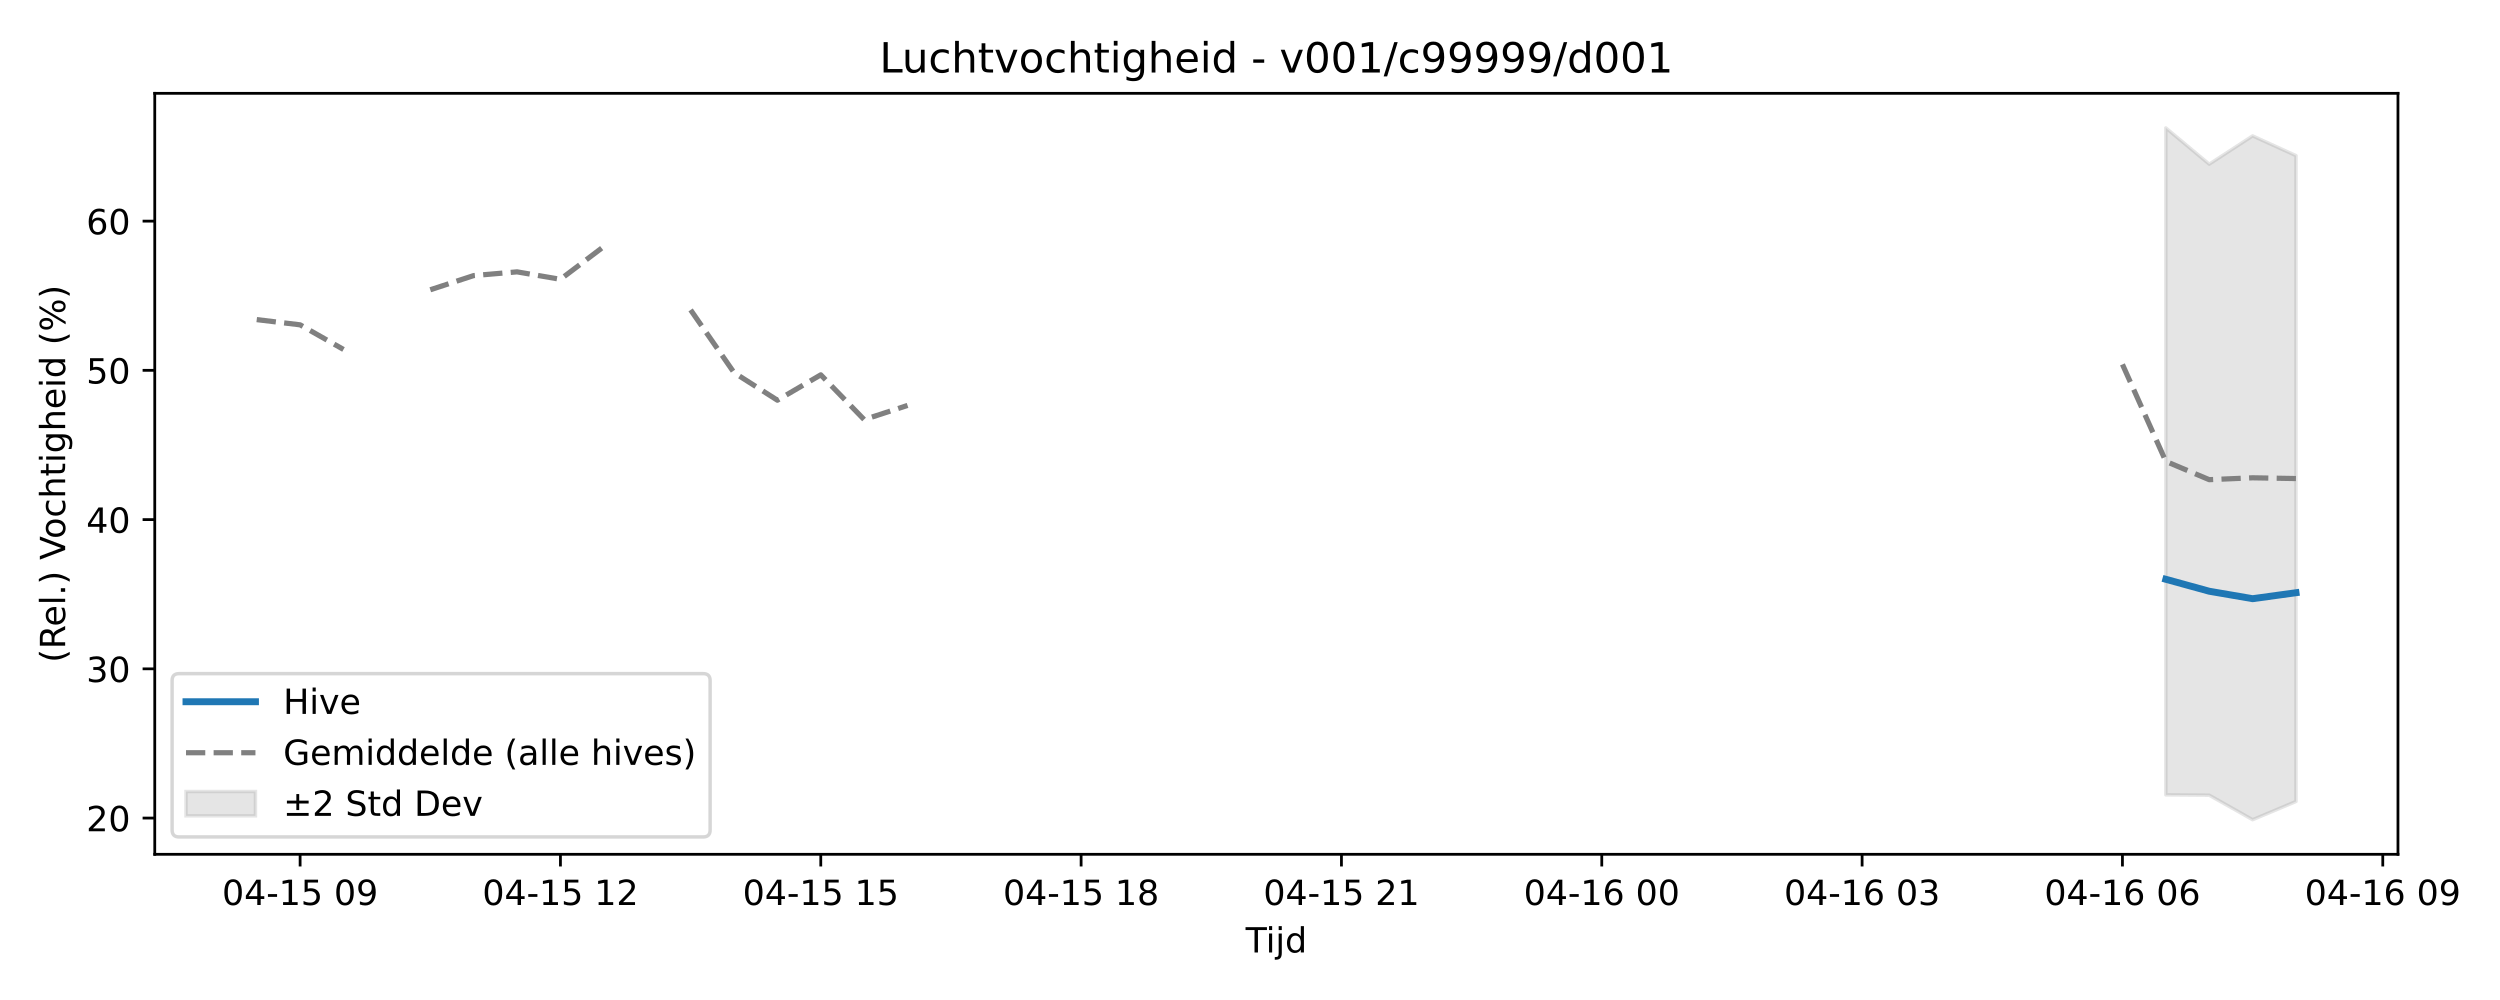
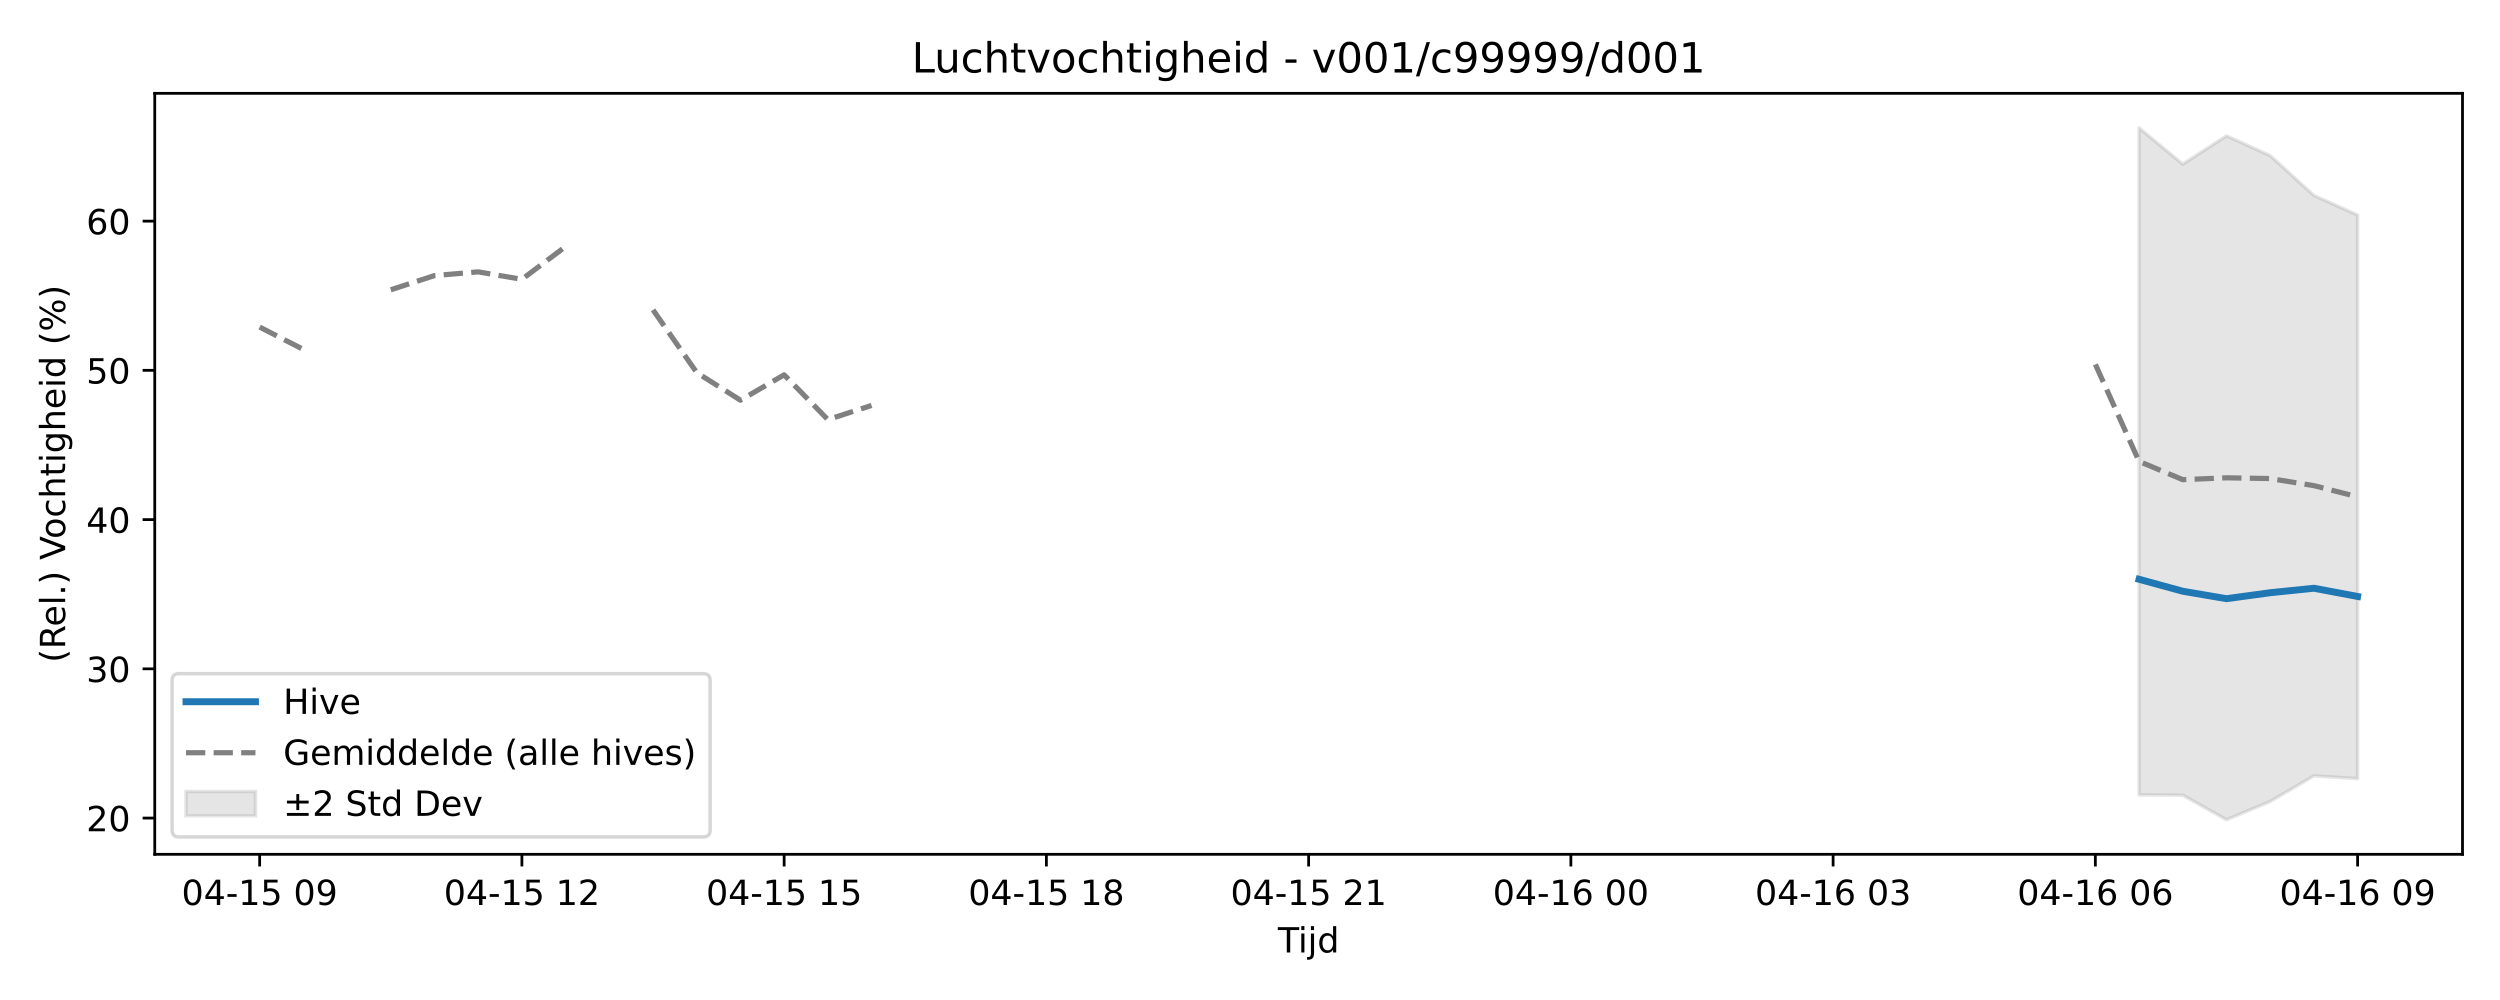
<svg xmlns="http://www.w3.org/2000/svg" xmlns:xlink="http://www.w3.org/1999/xlink" width="720pt" height="288pt" viewBox="0 0 720 288" version="1.1">
  <defs>
    <style type="text/css">*{stroke-linejoin: round; stroke-linecap: butt}</style>
  </defs>
  <g id="figure_1">
    <g id="patch_1">
      <path d="M 0 288  L 720 288  L 720 0  L 0 0  z " style="fill: #ffffff" />
    </g>
    <g id="axes_1">
      <g id="patch_2">
-         <path d="M 44.57 246.04  L 690.613 246.04  L 690.613 26.88  L 44.57 26.88  z " style="fill: #ffffff" />
+         <path d="M 44.57 246.04  L 709.2 246.04  L 709.2 26.88  L 44.57 26.88  z " style="fill: #ffffff" />
      </g>
      <g id="FillBetweenPolyCollection_1">
        <defs>
-           <path id="m3e13328e0a" d="M 623.759 -251.158  L 623.759 -59.081  L 636.255 -58.983  L 648.751 -51.922  L 661.247 -57.177  L 661.247 -243.176  L 661.247 -243.176  L 648.751 -248.862  L 636.255 -240.726  L 623.759 -251.158  z " style="stroke: #808080; stroke-opacity: 0.2" />
+           <path id="m5a8c3f2fc9" d="M 616.051 -251.158  L 616.051 -59.081  L 628.639 -58.983  L 641.226 -51.922  L 653.814 -57.177  L 666.402 -64.557  L 678.99 -63.765  L 678.99 -226.058  L 678.99 -226.058  L 666.402 -231.713  L 653.814 -243.176  L 641.226 -248.862  L 628.639 -240.726  L 616.051 -251.158  z " style="stroke: #808080; stroke-opacity: 0.2" />
        </defs>
-         <g clip-path="url(#pf06669dffc)">
-           <use xlink:href="#m3e13328e0a" x="0" y="288" style="fill: #808080; fill-opacity: 0.2; stroke: #808080; stroke-opacity: 0.2" />
+         <g clip-path="url(#p96dacc87cb)">
+           <use xlink:href="#m5a8c3f2fc9" x="0" y="288" style="fill: #808080; fill-opacity: 0.2; stroke: #808080; stroke-opacity: 0.2" />
        </g>
      </g>
      <g id="matplotlib.axis_1">
        <g id="xtick_1">
          <g id="line2d_1">
            <defs>
-               <path id="m3090e27765" d="M 0 0  L 0 3.5  " style="stroke: #000000; stroke-width: 0.8" />
-             </defs>
-             <g>
-               <use xlink:href="#m3090e27765" x="86.432" y="246.04" style="stroke: #000000; stroke-width: 0.8" />
+               <path id="m4edca3fd23" d="M 0 0  L 0 3.5  " style="stroke: #000000; stroke-width: 0.8" />
+             </defs>
+             <g>
+               <use xlink:href="#m4edca3fd23" x="74.78" y="246.04" style="stroke: #000000; stroke-width: 0.8" />
            </g>
          </g>
          <g id="text_1">
-             <g transform="translate(63.95109 260.6384) scale(0.1 -0.1)">
+             <g transform="translate(52.29999 260.6384) scale(0.1 -0.1)">
              <defs>
                <path id="DejaVuSans-30" d="M 2034 4250  Q 1547 4250 1301 3770  Q 1056 3291 1056 2328  Q 1056 1369 1301 889  Q 1547 409 2034 409  Q 2525 409 2770 889  Q 3016 1369 3016 2328  Q 3016 3291 2770 3770  Q 2525 4250 2034 4250  z M 2034 4750  Q 2819 4750 3233 4129  Q 3647 3509 3647 2328  Q 3647 1150 3233 529  Q 2819 -91 2034 -91  Q 1250 -91 836 529  Q 422 1150 422 2328  Q 422 3509 836 4129  Q 1250 4750 2034 4750  z " transform="scale(0.015625)" />
                <path id="DejaVuSans-34" d="M 2419 4116  L 825 1625  L 2419 1625  L 2419 4116  z M 2253 4666  L 3047 4666  L 3047 1625  L 3713 1625  L 3713 1100  L 3047 1100  L 3047 0  L 2419 0  L 2419 1100  L 313 1100  L 313 1709  L 2253 4666  z " transform="scale(0.015625)" />
                <path id="DejaVuSans-2d" d="M 313 2009  L 1997 2009  L 1997 1497  L 313 1497  L 313 2009  z " transform="scale(0.015625)" />
                <path id="DejaVuSans-31" d="M 794 531  L 1825 531  L 1825 4091  L 703 3866  L 703 4441  L 1819 4666  L 2450 4666  L 2450 531  L 3481 531  L 3481 0  L 794 0  L 794 531  z " transform="scale(0.015625)" />
                <path id="DejaVuSans-35" d="M 691 4666  L 3169 4666  L 3169 4134  L 1269 4134  L 1269 2991  Q 1406 3038 1543 3061  Q 1681 3084 1819 3084  Q 2600 3084 3056 2656  Q 3513 2228 3513 1497  Q 3513 744 3044 326  Q 2575 -91 1722 -91  Q 1428 -91 1123 -41  Q 819 9 494 109  L 494 744  Q 775 591 1075 516  Q 1375 441 1709 441  Q 2250 441 2565 725  Q 2881 1009 2881 1497  Q 2881 1984 2565 2268  Q 2250 2553 1709 2553  Q 1456 2553 1204 2497  Q 953 2441 691 2322  L 691 4666  z " transform="scale(0.015625)" />
                <path id="DejaVuSans-20" transform="scale(0.015625)" />
                <path id="DejaVuSans-39" d="M 703 97  L 703 672  Q 941 559 1184 500  Q 1428 441 1663 441  Q 2288 441 2617 861  Q 2947 1281 2994 2138  Q 2813 1869 2534 1725  Q 2256 1581 1919 1581  Q 1219 1581 811 2004  Q 403 2428 403 3163  Q 403 3881 828 4315  Q 1253 4750 1959 4750  Q 2769 4750 3195 4129  Q 3622 3509 3622 2328  Q 3622 1225 3098 567  Q 2575 -91 1691 -91  Q 1453 -91 1209 -44  Q 966 3 703 97  z M 1959 2075  Q 2384 2075 2632 2365  Q 2881 2656 2881 3163  Q 2881 3666 2632 3958  Q 2384 4250 1959 4250  Q 1534 4250 1286 3958  Q 1038 3666 1038 3163  Q 1038 2656 1286 2365  Q 1534 2075 1959 2075  z " transform="scale(0.015625)" />
              </defs>
              <use xlink:href="#DejaVuSans-30" />
              <use xlink:href="#DejaVuSans-34" transform="translate(63.62305 0)" />
              <use xlink:href="#DejaVuSans-2d" transform="translate(127.2461 0)" />
              <use xlink:href="#DejaVuSans-31" transform="translate(163.3301 0)" />
              <use xlink:href="#DejaVuSans-35" transform="translate(226.9531 0)" />
              <use xlink:href="#DejaVuSans-20" transform="translate(290.5762 0)" />
              <use xlink:href="#DejaVuSans-30" transform="translate(322.3633 0)" />
              <use xlink:href="#DejaVuSans-39" transform="translate(385.9863 0)" />
            </g>
          </g>
        </g>
        <g id="xtick_2">
          <g id="line2d_2">
            <g>
-               <use xlink:href="#m3090e27765" x="161.407" y="246.04" style="stroke: #000000; stroke-width: 0.8" />
+               <use xlink:href="#m4edca3fd23" x="150.307" y="246.04" style="stroke: #000000; stroke-width: 0.8" />
            </g>
          </g>
          <g id="text_2">
-             <g transform="translate(138.927 260.6384) scale(0.1 -0.1)">
+             <g transform="translate(127.8261 260.6384) scale(0.1 -0.1)">
              <defs>
                <path id="DejaVuSans-32" d="M 1228 531  L 3431 531  L 3431 0  L 469 0  L 469 531  Q 828 903 1448 1529  Q 2069 2156 2228 2338  Q 2531 2678 2651 2914  Q 2772 3150 2772 3378  Q 2772 3750 2511 3984  Q 2250 4219 1831 4219  Q 1534 4219 1204 4116  Q 875 4013 500 3803  L 500 4441  Q 881 4594 1212 4672  Q 1544 4750 1819 4750  Q 2544 4750 2975 4387  Q 3406 4025 3406 3419  Q 3406 3131 3298 2873  Q 3191 2616 2906 2266  Q 2828 2175 2409 1742  Q 1991 1309 1228 531  z " transform="scale(0.015625)" />
              </defs>
              <use xlink:href="#DejaVuSans-30" />
              <use xlink:href="#DejaVuSans-34" transform="translate(63.62305 0)" />
              <use xlink:href="#DejaVuSans-2d" transform="translate(127.2461 0)" />
              <use xlink:href="#DejaVuSans-31" transform="translate(163.3301 0)" />
              <use xlink:href="#DejaVuSans-35" transform="translate(226.9531 0)" />
              <use xlink:href="#DejaVuSans-20" transform="translate(290.5762 0)" />
              <use xlink:href="#DejaVuSans-31" transform="translate(322.3633 0)" />
              <use xlink:href="#DejaVuSans-32" transform="translate(385.9863 0)" />
            </g>
          </g>
        </g>
        <g id="xtick_3">
          <g id="line2d_3">
            <g>
-               <use xlink:href="#m3090e27765" x="236.383" y="246.04" style="stroke: #000000; stroke-width: 0.8" />
+               <use xlink:href="#m4edca3fd23" x="225.833" y="246.04" style="stroke: #000000; stroke-width: 0.8" />
            </g>
          </g>
          <g id="text_3">
-             <g transform="translate(213.9029 260.6384) scale(0.1 -0.1)">
+             <g transform="translate(203.3523 260.6384) scale(0.1 -0.1)">
              <use xlink:href="#DejaVuSans-30" />
              <use xlink:href="#DejaVuSans-34" transform="translate(63.62305 0)" />
              <use xlink:href="#DejaVuSans-2d" transform="translate(127.2461 0)" />
              <use xlink:href="#DejaVuSans-31" transform="translate(163.3301 0)" />
              <use xlink:href="#DejaVuSans-35" transform="translate(226.9531 0)" />
              <use xlink:href="#DejaVuSans-20" transform="translate(290.5762 0)" />
              <use xlink:href="#DejaVuSans-31" transform="translate(322.3633 0)" />
              <use xlink:href="#DejaVuSans-35" transform="translate(385.9863 0)" />
            </g>
          </g>
        </g>
        <g id="xtick_4">
          <g id="line2d_4">
            <g>
-               <use xlink:href="#m3090e27765" x="311.359" y="246.04" style="stroke: #000000; stroke-width: 0.8" />
+               <use xlink:href="#m4edca3fd23" x="301.359" y="246.04" style="stroke: #000000; stroke-width: 0.8" />
            </g>
          </g>
          <g id="text_4">
-             <g transform="translate(288.8789 260.6384) scale(0.1 -0.1)">
+             <g transform="translate(278.8784 260.6384) scale(0.1 -0.1)">
              <defs>
                <path id="DejaVuSans-38" d="M 2034 2216  Q 1584 2216 1326 1975  Q 1069 1734 1069 1313  Q 1069 891 1326 650  Q 1584 409 2034 409  Q 2484 409 2743 651  Q 3003 894 3003 1313  Q 3003 1734 2745 1975  Q 2488 2216 2034 2216  z M 1403 2484  Q 997 2584 770 2862  Q 544 3141 544 3541  Q 544 4100 942 4425  Q 1341 4750 2034 4750  Q 2731 4750 3128 4425  Q 3525 4100 3525 3541  Q 3525 3141 3298 2862  Q 3072 2584 2669 2484  Q 3125 2378 3379 2068  Q 3634 1759 3634 1313  Q 3634 634 3220 271  Q 2806 -91 2034 -91  Q 1263 -91 848 271  Q 434 634 434 1313  Q 434 1759 690 2068  Q 947 2378 1403 2484  z M 1172 3481  Q 1172 3119 1398 2916  Q 1625 2713 2034 2713  Q 2441 2713 2670 2916  Q 2900 3119 2900 3481  Q 2900 3844 2670 4047  Q 2441 4250 2034 4250  Q 1625 4250 1398 4047  Q 1172 3844 1172 3481  z " transform="scale(0.015625)" />
              </defs>
              <use xlink:href="#DejaVuSans-30" />
              <use xlink:href="#DejaVuSans-34" transform="translate(63.62305 0)" />
              <use xlink:href="#DejaVuSans-2d" transform="translate(127.2461 0)" />
              <use xlink:href="#DejaVuSans-31" transform="translate(163.3301 0)" />
              <use xlink:href="#DejaVuSans-35" transform="translate(226.9531 0)" />
              <use xlink:href="#DejaVuSans-20" transform="translate(290.5762 0)" />
              <use xlink:href="#DejaVuSans-31" transform="translate(322.3633 0)" />
              <use xlink:href="#DejaVuSans-38" transform="translate(385.9863 0)" />
            </g>
          </g>
        </g>
        <g id="xtick_5">
          <g id="line2d_5">
            <g>
-               <use xlink:href="#m3090e27765" x="386.335" y="246.04" style="stroke: #000000; stroke-width: 0.8" />
+               <use xlink:href="#m4edca3fd23" x="376.885" y="246.04" style="stroke: #000000; stroke-width: 0.8" />
            </g>
          </g>
          <g id="text_5">
-             <g transform="translate(363.8548 260.6384) scale(0.1 -0.1)">
+             <g transform="translate(354.4045 260.6384) scale(0.1 -0.1)">
              <use xlink:href="#DejaVuSans-30" />
              <use xlink:href="#DejaVuSans-34" transform="translate(63.62305 0)" />
              <use xlink:href="#DejaVuSans-2d" transform="translate(127.2461 0)" />
              <use xlink:href="#DejaVuSans-31" transform="translate(163.3301 0)" />
              <use xlink:href="#DejaVuSans-35" transform="translate(226.9531 0)" />
              <use xlink:href="#DejaVuSans-20" transform="translate(290.5762 0)" />
              <use xlink:href="#DejaVuSans-32" transform="translate(322.3633 0)" />
              <use xlink:href="#DejaVuSans-31" transform="translate(385.9863 0)" />
            </g>
          </g>
        </g>
        <g id="xtick_6">
          <g id="line2d_6">
            <g>
-               <use xlink:href="#m3090e27765" x="461.311" y="246.04" style="stroke: #000000; stroke-width: 0.8" />
+               <use xlink:href="#m4edca3fd23" x="452.411" y="246.04" style="stroke: #000000; stroke-width: 0.8" />
            </g>
          </g>
          <g id="text_6">
-             <g transform="translate(438.8307 260.6384) scale(0.1 -0.1)">
+             <g transform="translate(429.9307 260.6384) scale(0.1 -0.1)">
              <defs>
                <path id="DejaVuSans-36" d="M 2113 2584  Q 1688 2584 1439 2293  Q 1191 2003 1191 1497  Q 1191 994 1439 701  Q 1688 409 2113 409  Q 2538 409 2786 701  Q 3034 994 3034 1497  Q 3034 2003 2786 2293  Q 2538 2584 2113 2584  z M 3366 4563  L 3366 3988  Q 3128 4100 2886 4159  Q 2644 4219 2406 4219  Q 1781 4219 1451 3797  Q 1122 3375 1075 2522  Q 1259 2794 1537 2939  Q 1816 3084 2150 3084  Q 2853 3084 3261 2657  Q 3669 2231 3669 1497  Q 3669 778 3244 343  Q 2819 -91 2113 -91  Q 1303 -91 875 529  Q 447 1150 447 2328  Q 447 3434 972 4092  Q 1497 4750 2381 4750  Q 2619 4750 2861 4703  Q 3103 4656 3366 4563  z " transform="scale(0.015625)" />
              </defs>
              <use xlink:href="#DejaVuSans-30" />
              <use xlink:href="#DejaVuSans-34" transform="translate(63.62305 0)" />
              <use xlink:href="#DejaVuSans-2d" transform="translate(127.2461 0)" />
              <use xlink:href="#DejaVuSans-31" transform="translate(163.3301 0)" />
              <use xlink:href="#DejaVuSans-36" transform="translate(226.9531 0)" />
              <use xlink:href="#DejaVuSans-20" transform="translate(290.5762 0)" />
              <use xlink:href="#DejaVuSans-30" transform="translate(322.3633 0)" />
              <use xlink:href="#DejaVuSans-30" transform="translate(385.9863 0)" />
            </g>
          </g>
        </g>
        <g id="xtick_7">
          <g id="line2d_7">
            <g>
-               <use xlink:href="#m3090e27765" x="536.287" y="246.04" style="stroke: #000000; stroke-width: 0.8" />
+               <use xlink:href="#m4edca3fd23" x="527.937" y="246.04" style="stroke: #000000; stroke-width: 0.8" />
            </g>
          </g>
          <g id="text_7">
-             <g transform="translate(513.8066 260.6384) scale(0.1 -0.1)">
+             <g transform="translate(505.4568 260.6384) scale(0.1 -0.1)">
              <defs>
                <path id="DejaVuSans-33" d="M 2597 2516  Q 3050 2419 3304 2112  Q 3559 1806 3559 1356  Q 3559 666 3084 287  Q 2609 -91 1734 -91  Q 1441 -91 1130 -33  Q 819 25 488 141  L 488 750  Q 750 597 1062 519  Q 1375 441 1716 441  Q 2309 441 2620 675  Q 2931 909 2931 1356  Q 2931 1769 2642 2001  Q 2353 2234 1838 2234  L 1294 2234  L 1294 2753  L 1863 2753  Q 2328 2753 2575 2939  Q 2822 3125 2822 3475  Q 2822 3834 2567 4026  Q 2313 4219 1838 4219  Q 1578 4219 1281 4162  Q 984 4106 628 3988  L 628 4550  Q 988 4650 1302 4700  Q 1616 4750 1894 4750  Q 2613 4750 3031 4423  Q 3450 4097 3450 3541  Q 3450 3153 3228 2886  Q 3006 2619 2597 2516  z " transform="scale(0.015625)" />
              </defs>
              <use xlink:href="#DejaVuSans-30" />
              <use xlink:href="#DejaVuSans-34" transform="translate(63.62305 0)" />
              <use xlink:href="#DejaVuSans-2d" transform="translate(127.2461 0)" />
              <use xlink:href="#DejaVuSans-31" transform="translate(163.3301 0)" />
              <use xlink:href="#DejaVuSans-36" transform="translate(226.9531 0)" />
              <use xlink:href="#DejaVuSans-20" transform="translate(290.5762 0)" />
              <use xlink:href="#DejaVuSans-30" transform="translate(322.3633 0)" />
              <use xlink:href="#DejaVuSans-33" transform="translate(385.9863 0)" />
            </g>
          </g>
        </g>
        <g id="xtick_8">
          <g id="line2d_8">
            <g>
-               <use xlink:href="#m3090e27765" x="611.263" y="246.04" style="stroke: #000000; stroke-width: 0.8" />
+               <use xlink:href="#m4edca3fd23" x="603.463" y="246.04" style="stroke: #000000; stroke-width: 0.8" />
            </g>
          </g>
          <g id="text_8">
-             <g transform="translate(588.7826 260.6384) scale(0.1 -0.1)">
+             <g transform="translate(580.9829 260.6384) scale(0.1 -0.1)">
              <use xlink:href="#DejaVuSans-30" />
              <use xlink:href="#DejaVuSans-34" transform="translate(63.62305 0)" />
              <use xlink:href="#DejaVuSans-2d" transform="translate(127.2461 0)" />
              <use xlink:href="#DejaVuSans-31" transform="translate(163.3301 0)" />
              <use xlink:href="#DejaVuSans-36" transform="translate(226.9531 0)" />
              <use xlink:href="#DejaVuSans-20" transform="translate(290.5762 0)" />
              <use xlink:href="#DejaVuSans-30" transform="translate(322.3633 0)" />
              <use xlink:href="#DejaVuSans-36" transform="translate(385.9863 0)" />
            </g>
          </g>
        </g>
        <g id="xtick_9">
          <g id="line2d_9">
            <g>
-               <use xlink:href="#m3090e27765" x="686.239" y="246.04" style="stroke: #000000; stroke-width: 0.8" />
+               <use xlink:href="#m4edca3fd23" x="678.99" y="246.04" style="stroke: #000000; stroke-width: 0.8" />
            </g>
          </g>
          <g id="text_9">
-             <g transform="translate(663.7585 260.6384) scale(0.1 -0.1)">
+             <g transform="translate(656.5091 260.6384) scale(0.1 -0.1)">
              <use xlink:href="#DejaVuSans-30" />
              <use xlink:href="#DejaVuSans-34" transform="translate(63.62305 0)" />
              <use xlink:href="#DejaVuSans-2d" transform="translate(127.2461 0)" />
              <use xlink:href="#DejaVuSans-31" transform="translate(163.3301 0)" />
              <use xlink:href="#DejaVuSans-36" transform="translate(226.9531 0)" />
              <use xlink:href="#DejaVuSans-20" transform="translate(290.5762 0)" />
              <use xlink:href="#DejaVuSans-30" transform="translate(322.3633 0)" />
              <use xlink:href="#DejaVuSans-39" transform="translate(385.9863 0)" />
            </g>
          </g>
        </g>
        <g id="text_10">
-           <g transform="translate(358.7413 274.3166) scale(0.1 -0.1)">
+           <g transform="translate(368.035 274.3166) scale(0.1 -0.1)">
            <defs>
              <path id="DejaVuSans-54" d="M -19 4666  L 3928 4666  L 3928 4134  L 2272 4134  L 2272 0  L 1638 0  L 1638 4134  L -19 4134  L -19 4666  z " transform="scale(0.015625)" />
              <path id="DejaVuSans-69" d="M 603 3500  L 1178 3500  L 1178 0  L 603 0  L 603 3500  z M 603 4863  L 1178 4863  L 1178 4134  L 603 4134  L 603 4863  z " transform="scale(0.015625)" />
              <path id="DejaVuSans-6a" d="M 603 3500  L 1178 3500  L 1178 -63  Q 1178 -731 923 -1031  Q 669 -1331 103 -1331  L -116 -1331  L -116 -844  L 38 -844  Q 366 -844 484 -692  Q 603 -541 603 -63  L 603 3500  z M 603 4863  L 1178 4863  L 1178 4134  L 603 4134  L 603 4863  z " transform="scale(0.015625)" />
              <path id="DejaVuSans-64" d="M 2906 2969  L 2906 4863  L 3481 4863  L 3481 0  L 2906 0  L 2906 525  Q 2725 213 2448 61  Q 2172 -91 1784 -91  Q 1150 -91 751 415  Q 353 922 353 1747  Q 353 2572 751 3078  Q 1150 3584 1784 3584  Q 2172 3584 2448 3432  Q 2725 3281 2906 2969  z M 947 1747  Q 947 1113 1208 752  Q 1469 391 1925 391  Q 2381 391 2643 752  Q 2906 1113 2906 1747  Q 2906 2381 2643 2742  Q 2381 3103 1925 3103  Q 1469 3103 1208 2742  Q 947 2381 947 1747  z " transform="scale(0.015625)" />
            </defs>
            <use xlink:href="#DejaVuSans-54" />
            <use xlink:href="#DejaVuSans-69" transform="translate(57.95898 0)" />
            <use xlink:href="#DejaVuSans-6a" transform="translate(85.74219 0)" />
            <use xlink:href="#DejaVuSans-64" transform="translate(113.5254 0)" />
          </g>
        </g>
      </g>
      <g id="matplotlib.axis_2">
        <g id="ytick_1">
          <g id="line2d_10">
            <defs>
-               <path id="mab7b54189a" d="M 0 0  L -3.5 0  " style="stroke: #000000; stroke-width: 0.8" />
-             </defs>
-             <g>
-               <use xlink:href="#mab7b54189a" x="44.57" y="235.604" style="stroke: #000000; stroke-width: 0.8" />
+               <path id="m04483f966d" d="M 0 0  L -3.5 0  " style="stroke: #000000; stroke-width: 0.8" />
+             </defs>
+             <g>
+               <use xlink:href="#m04483f966d" x="44.57" y="235.604" style="stroke: #000000; stroke-width: 0.8" />
            </g>
          </g>
          <g id="text_11">
            <g transform="translate(24.845 239.4035) scale(0.1 -0.1)">
              <use xlink:href="#DejaVuSans-32" />
              <use xlink:href="#DejaVuSans-30" transform="translate(63.62305 0)" />
            </g>
          </g>
        </g>
        <g id="ytick_2">
          <g id="line2d_11">
            <g>
-               <use xlink:href="#mab7b54189a" x="44.57" y="192.624" style="stroke: #000000; stroke-width: 0.8" />
+               <use xlink:href="#m04483f966d" x="44.57" y="192.624" style="stroke: #000000; stroke-width: 0.8" />
            </g>
          </g>
          <g id="text_12">
            <g transform="translate(24.845 196.4228) scale(0.1 -0.1)">
              <use xlink:href="#DejaVuSans-33" />
              <use xlink:href="#DejaVuSans-30" transform="translate(63.62305 0)" />
            </g>
          </g>
        </g>
        <g id="ytick_3">
          <g id="line2d_12">
            <g>
-               <use xlink:href="#mab7b54189a" x="44.57" y="149.643" style="stroke: #000000; stroke-width: 0.8" />
+               <use xlink:href="#m04483f966d" x="44.57" y="149.643" style="stroke: #000000; stroke-width: 0.8" />
            </g>
          </g>
          <g id="text_13">
            <g transform="translate(24.845 153.4421) scale(0.1 -0.1)">
              <use xlink:href="#DejaVuSans-34" />
              <use xlink:href="#DejaVuSans-30" transform="translate(63.62305 0)" />
            </g>
          </g>
        </g>
        <g id="ytick_4">
          <g id="line2d_13">
            <g>
-               <use xlink:href="#mab7b54189a" x="44.57" y="106.662" style="stroke: #000000; stroke-width: 0.8" />
+               <use xlink:href="#m04483f966d" x="44.57" y="106.662" style="stroke: #000000; stroke-width: 0.8" />
            </g>
          </g>
          <g id="text_14">
            <g transform="translate(24.845 110.4614) scale(0.1 -0.1)">
              <use xlink:href="#DejaVuSans-35" />
              <use xlink:href="#DejaVuSans-30" transform="translate(63.62305 0)" />
            </g>
          </g>
        </g>
        <g id="ytick_5">
          <g id="line2d_14">
            <g>
-               <use xlink:href="#mab7b54189a" x="44.57" y="63.681" style="stroke: #000000; stroke-width: 0.8" />
+               <use xlink:href="#m04483f966d" x="44.57" y="63.681" style="stroke: #000000; stroke-width: 0.8" />
            </g>
          </g>
          <g id="text_15">
            <g transform="translate(24.845 67.48066) scale(0.1 -0.1)">
              <use xlink:href="#DejaVuSans-36" />
              <use xlink:href="#DejaVuSans-30" transform="translate(63.62305 0)" />
            </g>
          </g>
        </g>
        <g id="text_16">
          <g transform="translate(18.76531 190.8381) rotate(-90) scale(0.1 -0.1)">
            <defs>
              <path id="DejaVuSans-28" d="M 1984 4856  Q 1566 4138 1362 3434  Q 1159 2731 1159 2009  Q 1159 1288 1364 580  Q 1569 -128 1984 -844  L 1484 -844  Q 1016 -109 783 600  Q 550 1309 550 2009  Q 550 2706 781 3412  Q 1013 4119 1484 4856  L 1984 4856  z " transform="scale(0.015625)" />
              <path id="DejaVuSans-52" d="M 2841 2188  Q 3044 2119 3236 1894  Q 3428 1669 3622 1275  L 4263 0  L 3584 0  L 2988 1197  Q 2756 1666 2539 1819  Q 2322 1972 1947 1972  L 1259 1972  L 1259 0  L 628 0  L 628 4666  L 2053 4666  Q 2853 4666 3247 4331  Q 3641 3997 3641 3322  Q 3641 2881 3436 2590  Q 3231 2300 2841 2188  z M 1259 4147  L 1259 2491  L 2053 2491  Q 2509 2491 2742 2702  Q 2975 2913 2975 3322  Q 2975 3731 2742 3939  Q 2509 4147 2053 4147  L 1259 4147  z " transform="scale(0.015625)" />
              <path id="DejaVuSans-65" d="M 3597 1894  L 3597 1613  L 953 1613  Q 991 1019 1311 708  Q 1631 397 2203 397  Q 2534 397 2845 478  Q 3156 559 3463 722  L 3463 178  Q 3153 47 2828 -22  Q 2503 -91 2169 -91  Q 1331 -91 842 396  Q 353 884 353 1716  Q 353 2575 817 3079  Q 1281 3584 2069 3584  Q 2775 3584 3186 3129  Q 3597 2675 3597 1894  z M 3022 2063  Q 3016 2534 2758 2815  Q 2500 3097 2075 3097  Q 1594 3097 1305 2825  Q 1016 2553 972 2059  L 3022 2063  z " transform="scale(0.015625)" />
              <path id="DejaVuSans-6c" d="M 603 4863  L 1178 4863  L 1178 0  L 603 0  L 603 4863  z " transform="scale(0.015625)" />
              <path id="DejaVuSans-2e" d="M 684 794  L 1344 794  L 1344 0  L 684 0  L 684 794  z " transform="scale(0.015625)" />
              <path id="DejaVuSans-29" d="M 513 4856  L 1013 4856  Q 1481 4119 1714 3412  Q 1947 2706 1947 2009  Q 1947 1309 1714 600  Q 1481 -109 1013 -844  L 513 -844  Q 928 -128 1133 580  Q 1338 1288 1338 2009  Q 1338 2731 1133 3434  Q 928 4138 513 4856  z " transform="scale(0.015625)" />
              <path id="DejaVuSans-56" d="M 1831 0  L 50 4666  L 709 4666  L 2188 738  L 3669 4666  L 4325 4666  L 2547 0  L 1831 0  z " transform="scale(0.015625)" />
              <path id="DejaVuSans-6f" d="M 1959 3097  Q 1497 3097 1228 2736  Q 959 2375 959 1747  Q 959 1119 1226 758  Q 1494 397 1959 397  Q 2419 397 2687 759  Q 2956 1122 2956 1747  Q 2956 2369 2687 2733  Q 2419 3097 1959 3097  z M 1959 3584  Q 2709 3584 3137 3096  Q 3566 2609 3566 1747  Q 3566 888 3137 398  Q 2709 -91 1959 -91  Q 1206 -91 779 398  Q 353 888 353 1747  Q 353 2609 779 3096  Q 1206 3584 1959 3584  z " transform="scale(0.015625)" />
              <path id="DejaVuSans-63" d="M 3122 3366  L 3122 2828  Q 2878 2963 2633 3030  Q 2388 3097 2138 3097  Q 1578 3097 1268 2742  Q 959 2388 959 1747  Q 959 1106 1268 751  Q 1578 397 2138 397  Q 2388 397 2633 464  Q 2878 531 3122 666  L 3122 134  Q 2881 22 2623 -34  Q 2366 -91 2075 -91  Q 1284 -91 818 406  Q 353 903 353 1747  Q 353 2603 823 3093  Q 1294 3584 2113 3584  Q 2378 3584 2631 3529  Q 2884 3475 3122 3366  z " transform="scale(0.015625)" />
              <path id="DejaVuSans-68" d="M 3513 2113  L 3513 0  L 2938 0  L 2938 2094  Q 2938 2591 2744 2837  Q 2550 3084 2163 3084  Q 1697 3084 1428 2787  Q 1159 2491 1159 1978  L 1159 0  L 581 0  L 581 4863  L 1159 4863  L 1159 2956  Q 1366 3272 1645 3428  Q 1925 3584 2291 3584  Q 2894 3584 3203 3211  Q 3513 2838 3513 2113  z " transform="scale(0.015625)" />
              <path id="DejaVuSans-74" d="M 1172 4494  L 1172 3500  L 2356 3500  L 2356 3053  L 1172 3053  L 1172 1153  Q 1172 725 1289 603  Q 1406 481 1766 481  L 2356 481  L 2356 0  L 1766 0  Q 1100 0 847 248  Q 594 497 594 1153  L 594 3053  L 172 3053  L 172 3500  L 594 3500  L 594 4494  L 1172 4494  z " transform="scale(0.015625)" />
              <path id="DejaVuSans-67" d="M 2906 1791  Q 2906 2416 2648 2759  Q 2391 3103 1925 3103  Q 1463 3103 1205 2759  Q 947 2416 947 1791  Q 947 1169 1205 825  Q 1463 481 1925 481  Q 2391 481 2648 825  Q 2906 1169 2906 1791  z M 3481 434  Q 3481 -459 3084 -895  Q 2688 -1331 1869 -1331  Q 1566 -1331 1297 -1286  Q 1028 -1241 775 -1147  L 775 -588  Q 1028 -725 1275 -790  Q 1522 -856 1778 -856  Q 2344 -856 2625 -561  Q 2906 -266 2906 331  L 2906 616  Q 2728 306 2450 153  Q 2172 0 1784 0  Q 1141 0 747 490  Q 353 981 353 1791  Q 353 2603 747 3093  Q 1141 3584 1784 3584  Q 2172 3584 2450 3431  Q 2728 3278 2906 2969  L 2906 3500  L 3481 3500  L 3481 434  z " transform="scale(0.015625)" />
              <path id="DejaVuSans-25" d="M 4653 2053  Q 4381 2053 4226 1822  Q 4072 1591 4072 1178  Q 4072 772 4226 539  Q 4381 306 4653 306  Q 4919 306 5073 539  Q 5228 772 5228 1178  Q 5228 1588 5073 1820  Q 4919 2053 4653 2053  z M 4653 2450  Q 5147 2450 5437 2106  Q 5728 1763 5728 1178  Q 5728 594 5436 251  Q 5144 -91 4653 -91  Q 4153 -91 3862 251  Q 3572 594 3572 1178  Q 3572 1766 3864 2108  Q 4156 2450 4653 2450  z M 1428 4353  Q 1159 4353 1004 4120  Q 850 3888 850 3481  Q 850 3069 1003 2837  Q 1156 2606 1428 2606  Q 1700 2606 1854 2837  Q 2009 3069 2009 3481  Q 2009 3884 1853 4118  Q 1697 4353 1428 4353  z M 4250 4750  L 4750 4750  L 1831 -91  L 1331 -91  L 4250 4750  z M 1428 4750  Q 1922 4750 2215 4408  Q 2509 4066 2509 3481  Q 2509 2891 2217 2550  Q 1925 2209 1428 2209  Q 931 2209 642 2551  Q 353 2894 353 3481  Q 353 4063 643 4406  Q 934 4750 1428 4750  z " transform="scale(0.015625)" />
            </defs>
            <use xlink:href="#DejaVuSans-28" />
            <use xlink:href="#DejaVuSans-52" transform="translate(39.01367 0)" />
            <use xlink:href="#DejaVuSans-65" transform="translate(103.9961 0)" />
            <use xlink:href="#DejaVuSans-6c" transform="translate(165.5195 0)" />
            <use xlink:href="#DejaVuSans-2e" transform="translate(193.3027 0)" />
            <use xlink:href="#DejaVuSans-29" transform="translate(225.0898 0)" />
            <use xlink:href="#DejaVuSans-20" transform="translate(264.1035 0)" />
            <use xlink:href="#DejaVuSans-56" transform="translate(295.8906 0)" />
            <use xlink:href="#DejaVuSans-6f" transform="translate(356.5488 0)" />
            <use xlink:href="#DejaVuSans-63" transform="translate(417.7305 0)" />
            <use xlink:href="#DejaVuSans-68" transform="translate(472.7109 0)" />
            <use xlink:href="#DejaVuSans-74" transform="translate(536.0898 0)" />
            <use xlink:href="#DejaVuSans-69" transform="translate(575.2988 0)" />
            <use xlink:href="#DejaVuSans-67" transform="translate(603.082 0)" />
            <use xlink:href="#DejaVuSans-68" transform="translate(666.5586 0)" />
            <use xlink:href="#DejaVuSans-65" transform="translate(729.9375 0)" />
            <use xlink:href="#DejaVuSans-69" transform="translate(791.4609 0)" />
            <use xlink:href="#DejaVuSans-64" transform="translate(819.2441 0)" />
            <use xlink:href="#DejaVuSans-20" transform="translate(882.7207 0)" />
            <use xlink:href="#DejaVuSans-28" transform="translate(914.5078 0)" />
            <use xlink:href="#DejaVuSans-25" transform="translate(953.5215 0)" />
            <use xlink:href="#DejaVuSans-29" transform="translate(1048.541 0)" />
          </g>
        </g>
      </g>
      <g id="line2d_15">
-         <path d="M 623.759 166.835  L 636.255 170.274  L 648.751 172.423  L 661.247 170.703  " clip-path="url(#pf06669dffc)" style="fill: none; stroke: #1f77b4; stroke-width: 2; stroke-linecap: square" />
+         <path d="M 616.051 166.835  L 628.639 170.274  L 641.226 172.423  L 653.814 170.703  L 666.402 169.414  L 678.99 171.778  " clip-path="url(#p96dacc87cb)" style="fill: none; stroke: #1f77b4; stroke-width: 2; stroke-linecap: square" />
      </g>
      <g id="line2d_16">
-         <path d="M 73.936 92.049  L 86.432 93.553  L 98.928 100.645  M 123.92 83.453  L 136.416 79.369  L 148.911 78.295  L 161.407 80.444  L 173.903 70.988  M 198.895 89.255  L 211.391 107.307  L 223.887 115.258  L 236.383 107.952  L 248.879 120.846  L 261.375 116.763  M 611.263 104.943  L 623.759 132.88  L 636.255 138.146  L 648.751 137.608  L 661.247 137.823  " clip-path="url(#pf06669dffc)" style="fill: none; stroke-dasharray: 5.55,2.4; stroke-dashoffset: 0; stroke: #808080; stroke-width: 1.5" />
+         <path d="M 74.78 94.198  L 87.368 100.645  M 112.544 83.453  L 125.131 79.369  L 137.719 78.295  L 150.307 80.444  L 162.894 70.988  M 188.07 89.255  L 200.657 107.307  L 213.245 115.258  L 225.833 107.952  L 238.42 120.846  L 251.008 116.763  M 603.463 104.943  L 616.051 132.88  L 628.639 138.146  L 641.226 137.608  L 653.814 137.823  L 666.402 139.865  L 678.99 143.088  " clip-path="url(#p96dacc87cb)" style="fill: none; stroke-dasharray: 5.55,2.4; stroke-dashoffset: 0; stroke: #808080; stroke-width: 1.5" />
      </g>
      <g id="patch_3">
        <path d="M 44.57 246.04  L 44.57 26.88  " style="fill: none; stroke: #000000; stroke-width: 0.8; stroke-linejoin: miter; stroke-linecap: square" />
      </g>
      <g id="patch_4">
-         <path d="M 690.613 246.04  L 690.613 26.88  " style="fill: none; stroke: #000000; stroke-width: 0.8; stroke-linejoin: miter; stroke-linecap: square" />
+         <path d="M 709.2 246.04  L 709.2 26.88  " style="fill: none; stroke: #000000; stroke-width: 0.8; stroke-linejoin: miter; stroke-linecap: square" />
      </g>
      <g id="patch_5">
-         <path d="M 44.57 246.04  L 690.613 246.04  " style="fill: none; stroke: #000000; stroke-width: 0.8; stroke-linejoin: miter; stroke-linecap: square" />
+         <path d="M 44.57 246.04  L 709.2 246.04  " style="fill: none; stroke: #000000; stroke-width: 0.8; stroke-linejoin: miter; stroke-linecap: square" />
      </g>
      <g id="patch_6">
-         <path d="M 44.57 26.88  L 690.613 26.88  " style="fill: none; stroke: #000000; stroke-width: 0.8; stroke-linejoin: miter; stroke-linecap: square" />
+         <path d="M 44.57 26.88  L 709.2 26.88  " style="fill: none; stroke: #000000; stroke-width: 0.8; stroke-linejoin: miter; stroke-linecap: square" />
      </g>
      <g id="text_17">
-         <g transform="translate(253.3016 20.88) scale(0.12 -0.12)">
+         <g transform="translate(262.5953 20.88) scale(0.12 -0.12)">
          <defs>
            <path id="DejaVuSans-4c" d="M 628 4666  L 1259 4666  L 1259 531  L 3531 531  L 3531 0  L 628 0  L 628 4666  z " transform="scale(0.015625)" />
            <path id="DejaVuSans-75" d="M 544 1381  L 544 3500  L 1119 3500  L 1119 1403  Q 1119 906 1312 657  Q 1506 409 1894 409  Q 2359 409 2629 706  Q 2900 1003 2900 1516  L 2900 3500  L 3475 3500  L 3475 0  L 2900 0  L 2900 538  Q 2691 219 2414 64  Q 2138 -91 1772 -91  Q 1169 -91 856 284  Q 544 659 544 1381  z M 1991 3584  L 1991 3584  z " transform="scale(0.015625)" />
            <path id="DejaVuSans-76" d="M 191 3500  L 800 3500  L 1894 563  L 2988 3500  L 3597 3500  L 2284 0  L 1503 0  L 191 3500  z " transform="scale(0.015625)" />
            <path id="DejaVuSans-2f" d="M 1625 4666  L 2156 4666  L 531 -594  L 0 -594  L 1625 4666  z " transform="scale(0.015625)" />
          </defs>
          <use xlink:href="#DejaVuSans-4c" />
          <use xlink:href="#DejaVuSans-75" transform="translate(53.96289 0)" />
          <use xlink:href="#DejaVuSans-63" transform="translate(117.3418 0)" />
          <use xlink:href="#DejaVuSans-68" transform="translate(172.3223 0)" />
          <use xlink:href="#DejaVuSans-74" transform="translate(235.7012 0)" />
          <use xlink:href="#DejaVuSans-76" transform="translate(274.9102 0)" />
          <use xlink:href="#DejaVuSans-6f" transform="translate(334.0898 0)" />
          <use xlink:href="#DejaVuSans-63" transform="translate(395.2715 0)" />
          <use xlink:href="#DejaVuSans-68" transform="translate(450.252 0)" />
          <use xlink:href="#DejaVuSans-74" transform="translate(513.6309 0)" />
          <use xlink:href="#DejaVuSans-69" transform="translate(552.8398 0)" />
          <use xlink:href="#DejaVuSans-67" transform="translate(580.623 0)" />
          <use xlink:href="#DejaVuSans-68" transform="translate(644.0996 0)" />
          <use xlink:href="#DejaVuSans-65" transform="translate(707.4785 0)" />
          <use xlink:href="#DejaVuSans-69" transform="translate(769.002 0)" />
          <use xlink:href="#DejaVuSans-64" transform="translate(796.7852 0)" />
          <use xlink:href="#DejaVuSans-20" transform="translate(860.2617 0)" />
          <use xlink:href="#DejaVuSans-2d" transform="translate(892.0488 0)" />
          <use xlink:href="#DejaVuSans-20" transform="translate(928.1328 0)" />
          <use xlink:href="#DejaVuSans-76" transform="translate(959.9199 0)" />
          <use xlink:href="#DejaVuSans-30" transform="translate(1019.1 0)" />
          <use xlink:href="#DejaVuSans-30" transform="translate(1082.723 0)" />
          <use xlink:href="#DejaVuSans-31" transform="translate(1146.346 0)" />
          <use xlink:href="#DejaVuSans-2f" transform="translate(1209.969 0)" />
          <use xlink:href="#DejaVuSans-63" transform="translate(1243.66 0)" />
          <use xlink:href="#DejaVuSans-39" transform="translate(1298.641 0)" />
          <use xlink:href="#DejaVuSans-39" transform="translate(1362.264 0)" />
          <use xlink:href="#DejaVuSans-39" transform="translate(1425.887 0)" />
          <use xlink:href="#DejaVuSans-39" transform="translate(1489.51 0)" />
          <use xlink:href="#DejaVuSans-39" transform="translate(1553.133 0)" />
          <use xlink:href="#DejaVuSans-2f" transform="translate(1616.756 0)" />
          <use xlink:href="#DejaVuSans-64" transform="translate(1650.447 0)" />
          <use xlink:href="#DejaVuSans-30" transform="translate(1713.924 0)" />
          <use xlink:href="#DejaVuSans-30" transform="translate(1777.547 0)" />
          <use xlink:href="#DejaVuSans-31" transform="translate(1841.17 0)" />
        </g>
      </g>
      <g id="legend_1">
        <g id="patch_7">
          <path d="M 51.57 241.04  L 202.514 241.04  Q 204.514 241.04 204.514 239.04  L 204.514 196.006  Q 204.514 194.006 202.514 194.006  L 51.57 194.006  Q 49.57 194.006 49.57 196.006  L 49.57 239.04  Q 49.57 241.04 51.57 241.04  z " style="fill: #ffffff; opacity: 0.8; stroke: #cccccc; stroke-linejoin: miter" />
        </g>
        <g id="line2d_17">
          <path d="M 53.57 202.104  L 63.57 202.104  L 73.57 202.104  " style="fill: none; stroke: #1f77b4; stroke-width: 2; stroke-linecap: square" />
        </g>
        <g id="text_18">
          <g transform="translate(81.57 205.6041) scale(0.1 -0.1)">
            <defs>
              <path id="DejaVuSans-48" d="M 628 4666  L 1259 4666  L 1259 2753  L 3553 2753  L 3553 4666  L 4184 4666  L 4184 0  L 3553 0  L 3553 2222  L 1259 2222  L 1259 0  L 628 0  L 628 4666  z " transform="scale(0.015625)" />
            </defs>
            <use xlink:href="#DejaVuSans-48" />
            <use xlink:href="#DejaVuSans-69" transform="translate(75.19531 0)" />
            <use xlink:href="#DejaVuSans-76" transform="translate(102.9785 0)" />
            <use xlink:href="#DejaVuSans-65" transform="translate(162.1582 0)" />
          </g>
        </g>
        <g id="line2d_18">
          <path d="M 53.57 216.782  L 63.57 216.782  L 73.57 216.782  " style="fill: none; stroke-dasharray: 5.55,2.4; stroke-dashoffset: 0; stroke: #808080; stroke-width: 1.5" />
        </g>
        <g id="text_19">
          <g transform="translate(81.57 220.2822) scale(0.1 -0.1)">
            <defs>
              <path id="DejaVuSans-47" d="M 3809 666  L 3809 1919  L 2778 1919  L 2778 2438  L 4434 2438  L 4434 434  Q 4069 175 3628 42  Q 3188 -91 2688 -91  Q 1594 -91 976 548  Q 359 1188 359 2328  Q 359 3472 976 4111  Q 1594 4750 2688 4750  Q 3144 4750 3555 4637  Q 3966 4525 4313 4306  L 4313 3634  Q 3963 3931 3569 4081  Q 3175 4231 2741 4231  Q 1884 4231 1454 3753  Q 1025 3275 1025 2328  Q 1025 1384 1454 906  Q 1884 428 2741 428  Q 3075 428 3337 486  Q 3600 544 3809 666  z " transform="scale(0.015625)" />
              <path id="DejaVuSans-6d" d="M 3328 2828  Q 3544 3216 3844 3400  Q 4144 3584 4550 3584  Q 5097 3584 5394 3201  Q 5691 2819 5691 2113  L 5691 0  L 5113 0  L 5113 2094  Q 5113 2597 4934 2840  Q 4756 3084 4391 3084  Q 3944 3084 3684 2787  Q 3425 2491 3425 1978  L 3425 0  L 2847 0  L 2847 2094  Q 2847 2600 2669 2842  Q 2491 3084 2119 3084  Q 1678 3084 1418 2786  Q 1159 2488 1159 1978  L 1159 0  L 581 0  L 581 3500  L 1159 3500  L 1159 2956  Q 1356 3278 1631 3431  Q 1906 3584 2284 3584  Q 2666 3584 2933 3390  Q 3200 3197 3328 2828  z " transform="scale(0.015625)" />
              <path id="DejaVuSans-61" d="M 2194 1759  Q 1497 1759 1228 1600  Q 959 1441 959 1056  Q 959 750 1161 570  Q 1363 391 1709 391  Q 2188 391 2477 730  Q 2766 1069 2766 1631  L 2766 1759  L 2194 1759  z M 3341 1997  L 3341 0  L 2766 0  L 2766 531  Q 2569 213 2275 61  Q 1981 -91 1556 -91  Q 1019 -91 701 211  Q 384 513 384 1019  Q 384 1609 779 1909  Q 1175 2209 1959 2209  L 2766 2209  L 2766 2266  Q 2766 2663 2505 2880  Q 2244 3097 1772 3097  Q 1472 3097 1187 3025  Q 903 2953 641 2809  L 641 3341  Q 956 3463 1253 3523  Q 1550 3584 1831 3584  Q 2591 3584 2966 3190  Q 3341 2797 3341 1997  z " transform="scale(0.015625)" />
              <path id="DejaVuSans-73" d="M 2834 3397  L 2834 2853  Q 2591 2978 2328 3040  Q 2066 3103 1784 3103  Q 1356 3103 1142 2972  Q 928 2841 928 2578  Q 928 2378 1081 2264  Q 1234 2150 1697 2047  L 1894 2003  Q 2506 1872 2764 1633  Q 3022 1394 3022 966  Q 3022 478 2636 193  Q 2250 -91 1575 -91  Q 1294 -91 989 -36  Q 684 19 347 128  L 347 722  Q 666 556 975 473  Q 1284 391 1588 391  Q 1994 391 2212 530  Q 2431 669 2431 922  Q 2431 1156 2273 1281  Q 2116 1406 1581 1522  L 1381 1569  Q 847 1681 609 1914  Q 372 2147 372 2553  Q 372 3047 722 3315  Q 1072 3584 1716 3584  Q 2034 3584 2315 3537  Q 2597 3491 2834 3397  z " transform="scale(0.015625)" />
            </defs>
            <use xlink:href="#DejaVuSans-47" />
            <use xlink:href="#DejaVuSans-65" transform="translate(77.49023 0)" />
            <use xlink:href="#DejaVuSans-6d" transform="translate(139.0137 0)" />
            <use xlink:href="#DejaVuSans-69" transform="translate(236.4258 0)" />
            <use xlink:href="#DejaVuSans-64" transform="translate(264.209 0)" />
            <use xlink:href="#DejaVuSans-64" transform="translate(327.6855 0)" />
            <use xlink:href="#DejaVuSans-65" transform="translate(391.1621 0)" />
            <use xlink:href="#DejaVuSans-6c" transform="translate(452.6855 0)" />
            <use xlink:href="#DejaVuSans-64" transform="translate(480.4688 0)" />
            <use xlink:href="#DejaVuSans-65" transform="translate(543.9453 0)" />
            <use xlink:href="#DejaVuSans-20" transform="translate(605.4688 0)" />
            <use xlink:href="#DejaVuSans-28" transform="translate(637.2559 0)" />
            <use xlink:href="#DejaVuSans-61" transform="translate(676.2695 0)" />
            <use xlink:href="#DejaVuSans-6c" transform="translate(737.5488 0)" />
            <use xlink:href="#DejaVuSans-6c" transform="translate(765.332 0)" />
            <use xlink:href="#DejaVuSans-65" transform="translate(793.1152 0)" />
            <use xlink:href="#DejaVuSans-20" transform="translate(854.6387 0)" />
            <use xlink:href="#DejaVuSans-68" transform="translate(886.4258 0)" />
            <use xlink:href="#DejaVuSans-69" transform="translate(949.8047 0)" />
            <use xlink:href="#DejaVuSans-76" transform="translate(977.5879 0)" />
            <use xlink:href="#DejaVuSans-65" transform="translate(1036.768 0)" />
            <use xlink:href="#DejaVuSans-73" transform="translate(1098.291 0)" />
            <use xlink:href="#DejaVuSans-29" transform="translate(1150.391 0)" />
          </g>
        </g>
        <g id="patch_8">
          <path d="M 53.57 234.96  L 73.57 234.96  L 73.57 227.96  L 53.57 227.96  z " style="fill: #808080; fill-opacity: 0.2; stroke: #808080; stroke-opacity: 0.2; stroke-linejoin: miter" />
        </g>
        <g id="text_20">
          <g transform="translate(81.57 234.9603) scale(0.1 -0.1)">
            <defs>
              <path id="DejaVuSans-b1" d="M 2944 4013  L 2944 2803  L 4684 2803  L 4684 2272  L 2944 2272  L 2944 1063  L 2419 1063  L 2419 2272  L 678 2272  L 678 2803  L 2419 2803  L 2419 4013  L 2944 4013  z M 678 531  L 4684 531  L 4684 0  L 678 0  L 678 531  z " transform="scale(0.015625)" />
              <path id="DejaVuSans-53" d="M 3425 4513  L 3425 3897  Q 3066 4069 2747 4153  Q 2428 4238 2131 4238  Q 1616 4238 1336 4038  Q 1056 3838 1056 3469  Q 1056 3159 1242 3001  Q 1428 2844 1947 2747  L 2328 2669  Q 3034 2534 3370 2195  Q 3706 1856 3706 1288  Q 3706 609 3251 259  Q 2797 -91 1919 -91  Q 1588 -91 1214 -16  Q 841 59 441 206  L 441 856  Q 825 641 1194 531  Q 1563 422 1919 422  Q 2459 422 2753 634  Q 3047 847 3047 1241  Q 3047 1584 2836 1778  Q 2625 1972 2144 2069  L 1759 2144  Q 1053 2284 737 2584  Q 422 2884 422 3419  Q 422 4038 858 4394  Q 1294 4750 2059 4750  Q 2388 4750 2728 4690  Q 3069 4631 3425 4513  z " transform="scale(0.015625)" />
              <path id="DejaVuSans-44" d="M 1259 4147  L 1259 519  L 2022 519  Q 2988 519 3436 956  Q 3884 1394 3884 2338  Q 3884 3275 3436 3711  Q 2988 4147 2022 4147  L 1259 4147  z M 628 4666  L 1925 4666  Q 3281 4666 3915 4102  Q 4550 3538 4550 2338  Q 4550 1131 3912 565  Q 3275 0 1925 0  L 628 0  L 628 4666  z " transform="scale(0.015625)" />
            </defs>
            <use xlink:href="#DejaVuSans-b1" />
            <use xlink:href="#DejaVuSans-32" transform="translate(83.78906 0)" />
            <use xlink:href="#DejaVuSans-20" transform="translate(147.4121 0)" />
            <use xlink:href="#DejaVuSans-53" transform="translate(179.1992 0)" />
            <use xlink:href="#DejaVuSans-74" transform="translate(242.6758 0)" />
            <use xlink:href="#DejaVuSans-64" transform="translate(281.8848 0)" />
            <use xlink:href="#DejaVuSans-20" transform="translate(345.3613 0)" />
            <use xlink:href="#DejaVuSans-44" transform="translate(377.1484 0)" />
            <use xlink:href="#DejaVuSans-65" transform="translate(454.1504 0)" />
            <use xlink:href="#DejaVuSans-76" transform="translate(515.6738 0)" />
          </g>
        </g>
      </g>
    </g>
  </g>
  <defs>
-     <clipPath id="pf06669dffc">
-       <rect x="44.57" y="26.88" width="646.043" height="219.16" />
+     <clipPath id="p96dacc87cb">
+       <rect x="44.57" y="26.88" width="664.63" height="219.16" />
    </clipPath>
  </defs>
</svg>
